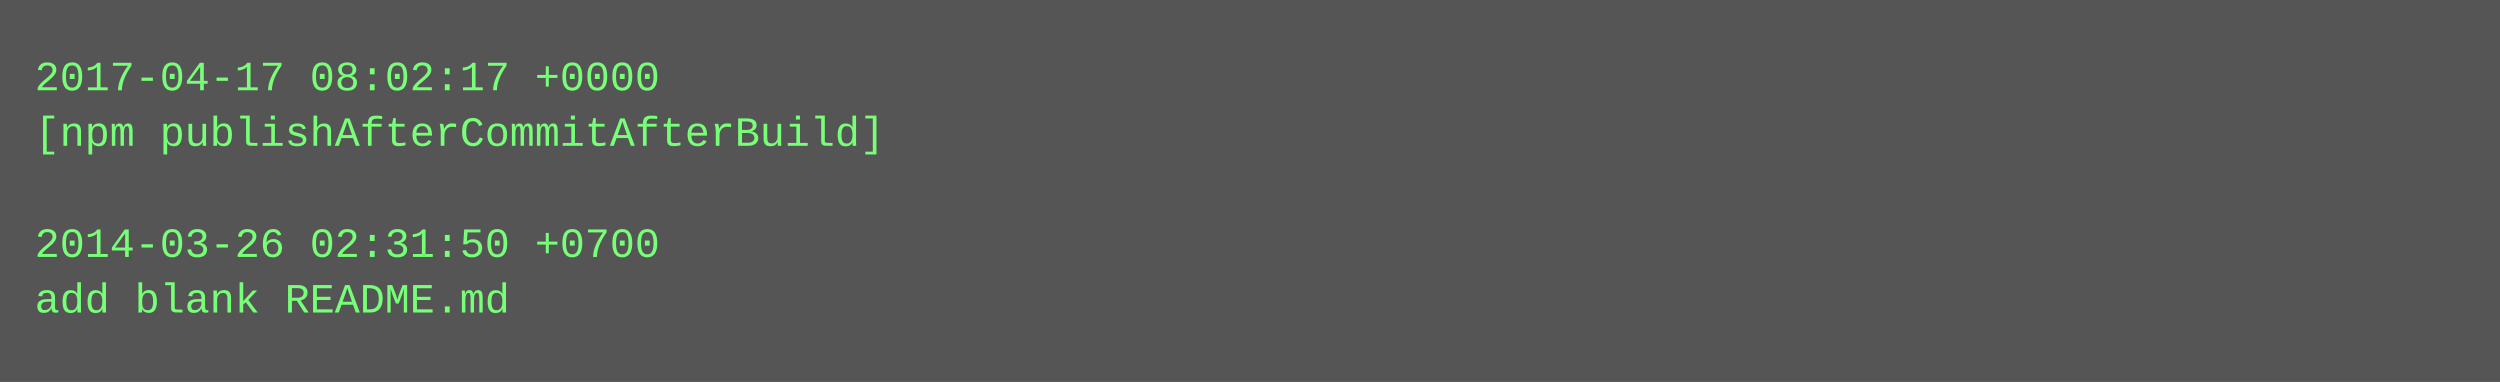
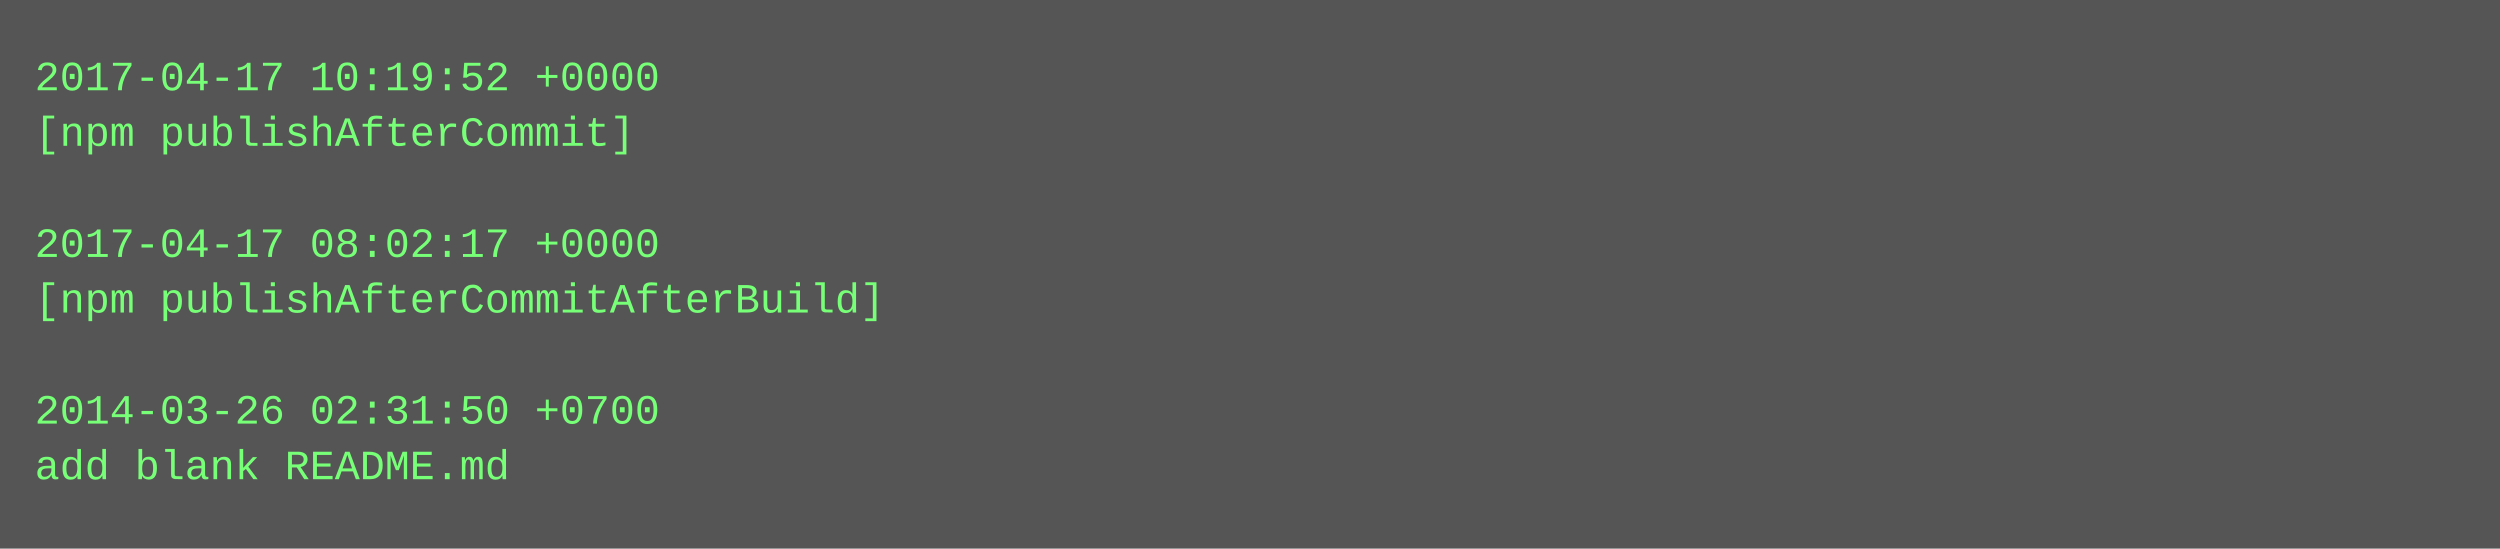
- <svg xmlns="http://www.w3.org/2000/svg" height="110" width="720">
-   <rect height="110" fill="#555" width="720" />
+ <svg xmlns="http://www.w3.org/2000/svg" height="158" width="720">
+   <rect height="158" fill="#555" width="720" />
  <text fill="#7f7" font-family="Courier New" font-size="12" xml:space="preserve">
-     <tspan x="10" y="26">2017-04-17 08:02:17 +0000</tspan>
-     <tspan x="10" y="42">[npm publishAfterCommitAfterBuild]</tspan>
+     <tspan x="10" y="26">2017-04-17 10:19:52 +0000</tspan>
+     <tspan x="10" y="42">[npm publishAfterCommit]</tspan>
    <tspan x="10" y="58" />
-     <tspan x="10" y="74">2014-03-26 02:31:50 +0700</tspan>
-     <tspan x="10" y="90">add blank README.md</tspan>
+     <tspan x="10" y="74">2017-04-17 08:02:17 +0000</tspan>
+     <tspan x="10" y="90">[npm publishAfterCommitAfterBuild]</tspan>
+     <tspan x="10" y="106" />
+     <tspan x="10" y="122">2014-03-26 02:31:50 +0700</tspan>
+     <tspan x="10" y="138">add blank README.md</tspan>
  </text>
</svg>
